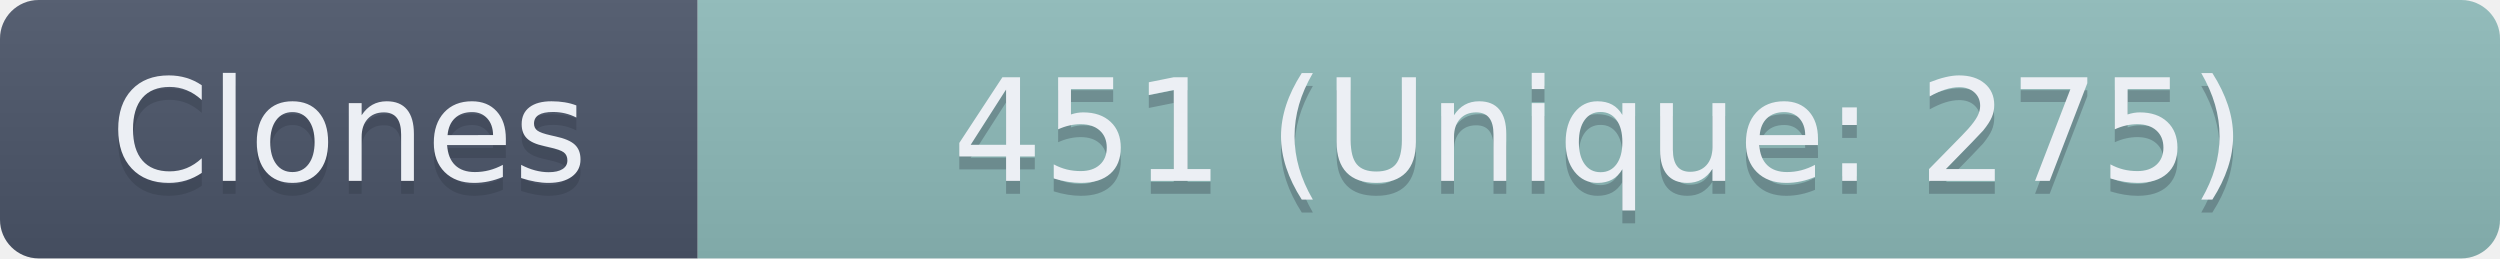
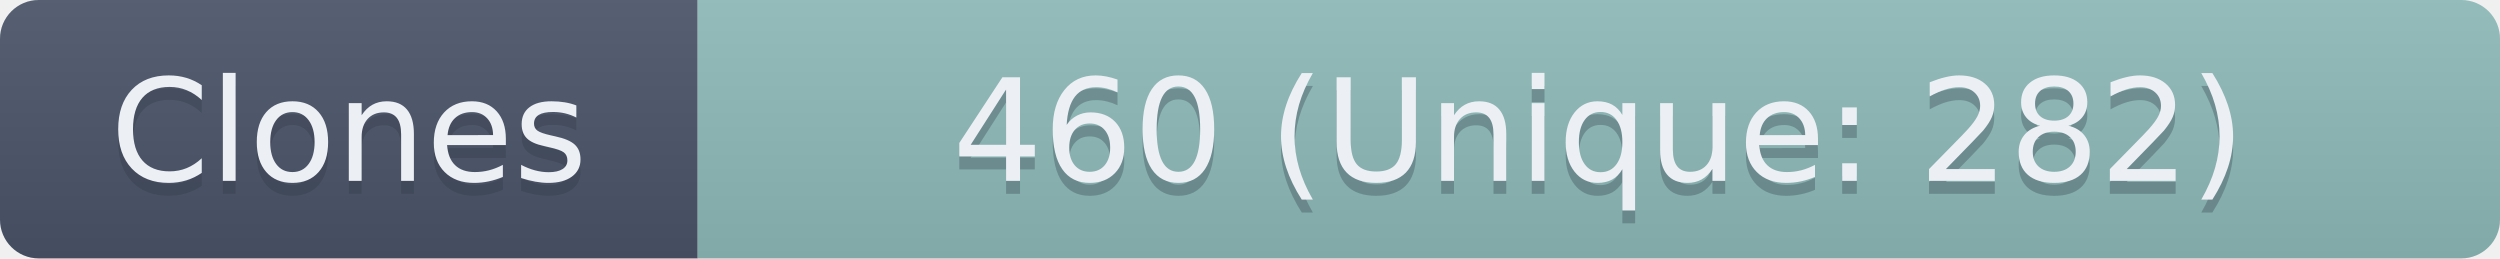
- <svg xmlns="http://www.w3.org/2000/svg" width="193.5" height="20" role="img" aria-label="Clones: 451 (Unique: 275)">
+ <svg xmlns="http://www.w3.org/2000/svg" width="193.5" height="20" role="img" aria-label="Clones: 460 (Unique: 282)">
  <linearGradient id="s" x2="0" y2="100%">
    <stop offset="0" stop-color="#bbb" stop-opacity=".1" />
    <stop offset="1" stop-opacity=".1" />
  </linearGradient>
  <clipPath id="r">
    <rect width="193.5" height="20" rx="3" fill="#fff" />
  </clipPath>
  <g clip-path="url(#r)">
    <rect width="54" height="20" fill="#4C566A" />
    <rect x="54" width="139.5" height="20" fill="#8FBCBB" />
    <rect width="193.5" height="20" fill="url(#s)" />
  </g>
  <g fill="#ECEFF4" text-anchor="middle" font-family="Verdana,Geneva,DejaVu Sans,sans-serif" text-rendering="geometricPrecision" font-size="110">
    <text aria-hidden="true" x="270" y="150" fill="#2E3440" fill-opacity=".3" transform="scale(.1)" textLength="440">Clones</text>
    <text x="270" y="140" transform="scale(.1)" textLength="440">Clones</text>
-     <text aria-hidden="true" x="1237.5" y="150" fill="#2E3440" fill-opacity=".3" transform="scale(.1)" textLength="1295">451 (Unique: 275)</text>
-     <text x="1237.5" y="140" transform="scale(.1)" textLength="1295">451 (Unique: 275)</text>
+     <text aria-hidden="true" x="1237.5" y="150" fill="#2E3440" fill-opacity=".3" transform="scale(.1)" textLength="1295">460 (Unique: 282)</text>
+     <text x="1237.5" y="140" transform="scale(.1)" textLength="1295">460 (Unique: 282)</text>
  </g>
</svg>
